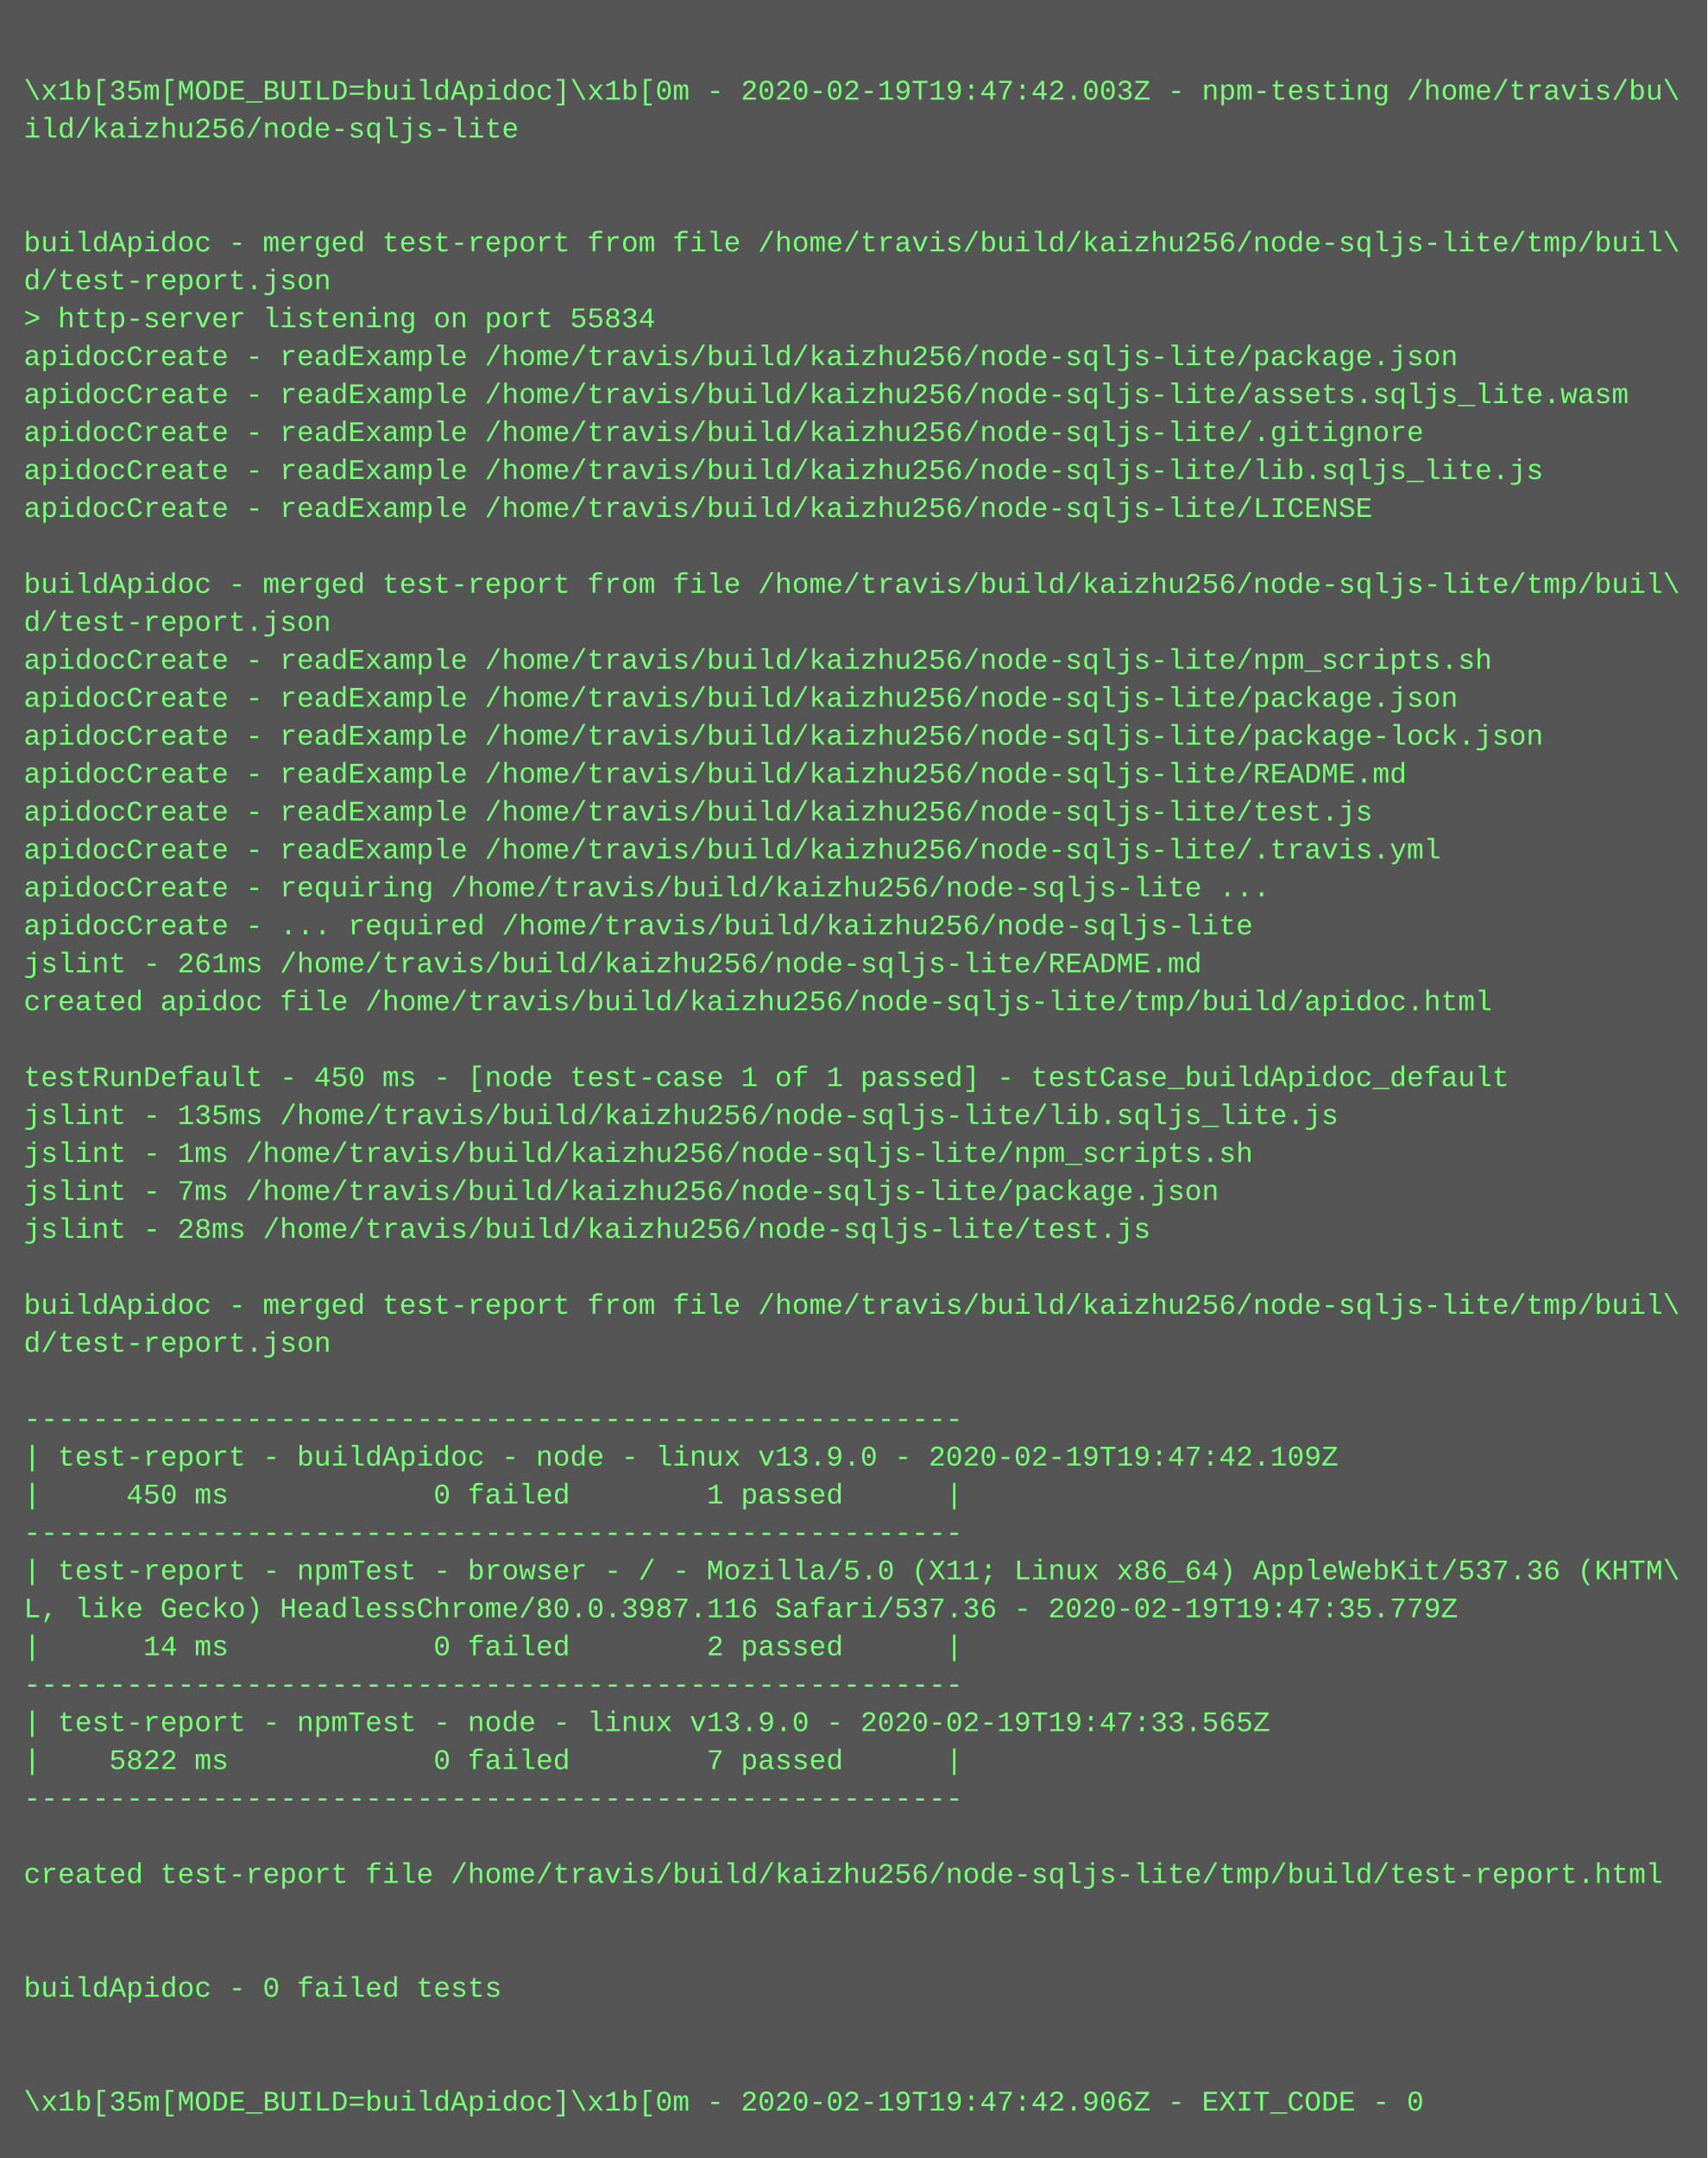
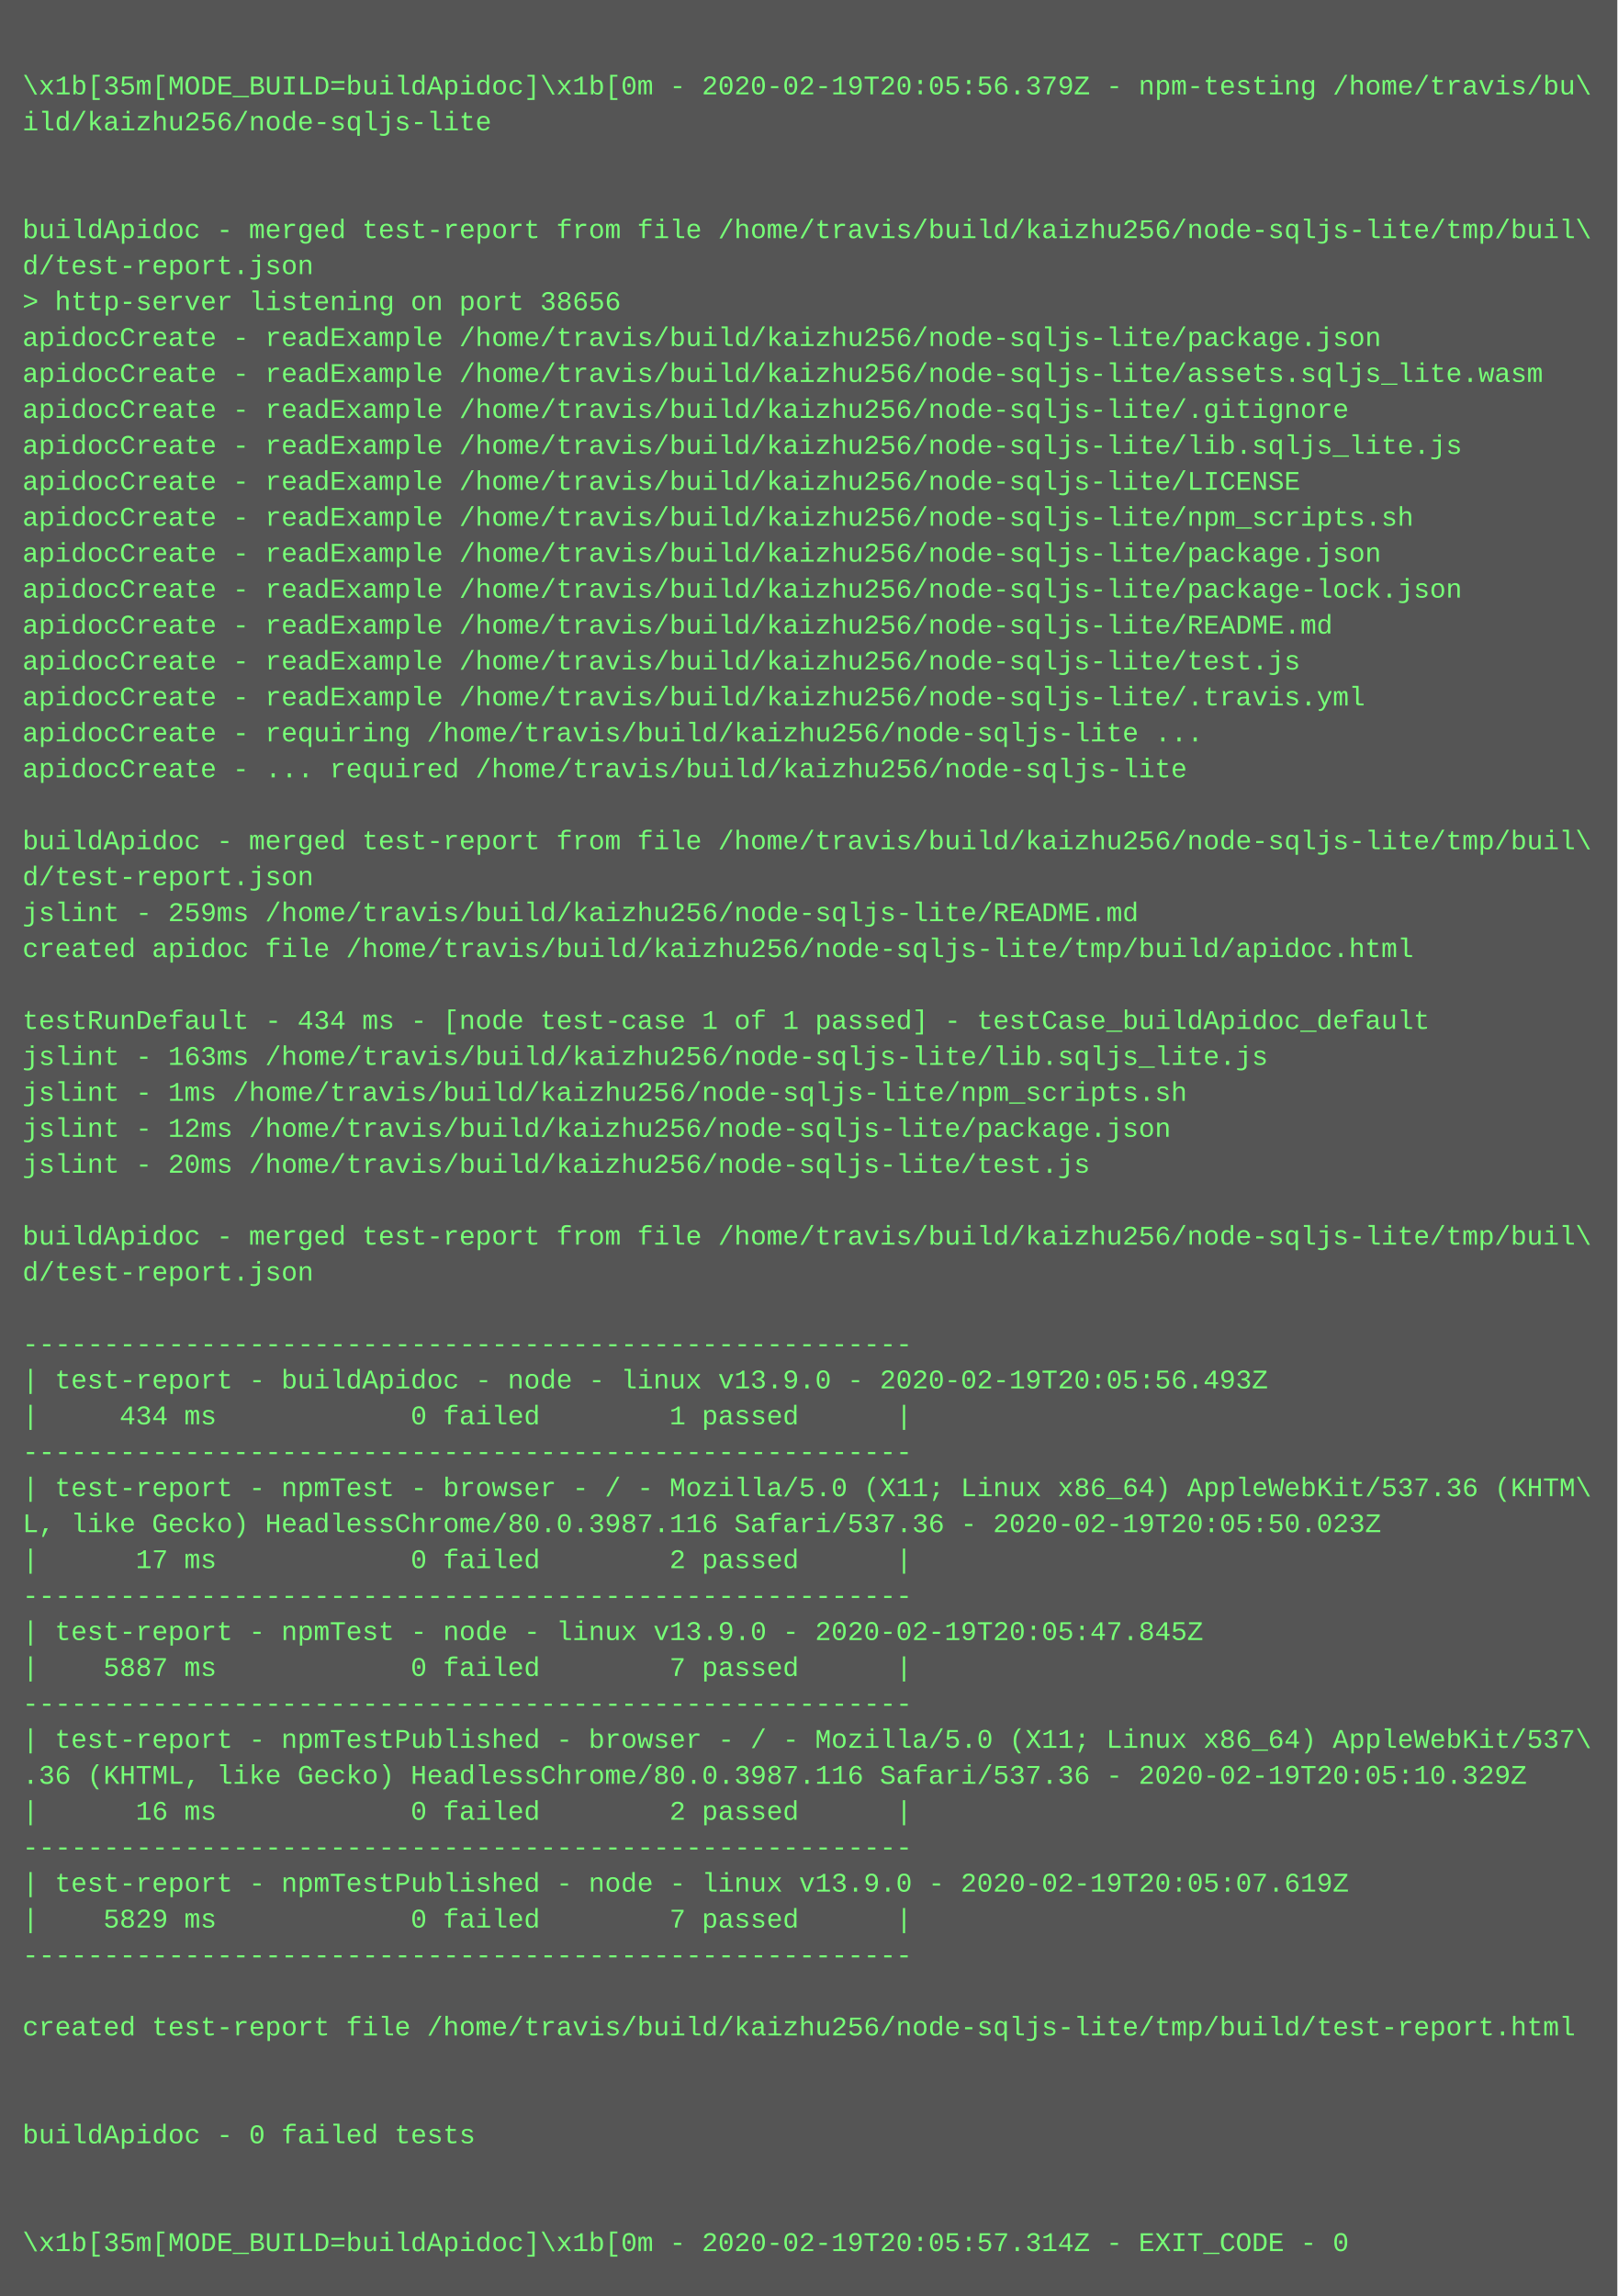
- <svg xmlns="http://www.w3.org/2000/svg" height="910" width="720">
-   <rect height="910" fill="#555" width="720" />
+ <svg xmlns="http://www.w3.org/2000/svg" height="1022" width="720">
+   <rect height="1022" fill="#555" width="720" />
  <text fill="#7f7" font-family="Courier New" font-size="12" xml:space="preserve">
    <tspan x="10" y="26" />
-     <tspan x="10" y="42">\x1b[35m[MODE_BUILD=buildApidoc]\x1b[0m - 2020-02-19T19:47:42.003Z - npm-testing /home/travis/bu\</tspan>
+     <tspan x="10" y="42">\x1b[35m[MODE_BUILD=buildApidoc]\x1b[0m - 2020-02-19T20:05:56.379Z - npm-testing /home/travis/bu\</tspan>
    <tspan x="10" y="58">ild/kaizhu256/node-sqljs-lite</tspan>
    <tspan x="10" y="74" />
    <tspan x="10" y="90" />
    <tspan x="10" y="106">buildApidoc - merged test-report from file /home/travis/build/kaizhu256/node-sqljs-lite/tmp/buil\</tspan>
    <tspan x="10" y="122">d/test-report.json</tspan>
-     <tspan x="10" y="138">&gt; http-server listening on port 55834</tspan>
+     <tspan x="10" y="138">&gt; http-server listening on port 38656</tspan>
    <tspan x="10" y="154">apidocCreate - readExample /home/travis/build/kaizhu256/node-sqljs-lite/package.json</tspan>
    <tspan x="10" y="170">apidocCreate - readExample /home/travis/build/kaizhu256/node-sqljs-lite/assets.sqljs_lite.wasm</tspan>
    <tspan x="10" y="186">apidocCreate - readExample /home/travis/build/kaizhu256/node-sqljs-lite/.gitignore</tspan>
    <tspan x="10" y="202">apidocCreate - readExample /home/travis/build/kaizhu256/node-sqljs-lite/lib.sqljs_lite.js</tspan>
    <tspan x="10" y="218">apidocCreate - readExample /home/travis/build/kaizhu256/node-sqljs-lite/LICENSE</tspan>
-     <tspan x="10" y="234" />
-     <tspan x="10" y="250">buildApidoc - merged test-report from file /home/travis/build/kaizhu256/node-sqljs-lite/tmp/buil\</tspan>
-     <tspan x="10" y="266">d/test-report.json</tspan>
-     <tspan x="10" y="282">apidocCreate - readExample /home/travis/build/kaizhu256/node-sqljs-lite/npm_scripts.sh</tspan>
-     <tspan x="10" y="298">apidocCreate - readExample /home/travis/build/kaizhu256/node-sqljs-lite/package.json</tspan>
-     <tspan x="10" y="314">apidocCreate - readExample /home/travis/build/kaizhu256/node-sqljs-lite/package-lock.json</tspan>
-     <tspan x="10" y="330">apidocCreate - readExample /home/travis/build/kaizhu256/node-sqljs-lite/README.md</tspan>
-     <tspan x="10" y="346">apidocCreate - readExample /home/travis/build/kaizhu256/node-sqljs-lite/test.js</tspan>
-     <tspan x="10" y="362">apidocCreate - readExample /home/travis/build/kaizhu256/node-sqljs-lite/.travis.yml</tspan>
-     <tspan x="10" y="378">apidocCreate - requiring /home/travis/build/kaizhu256/node-sqljs-lite ...</tspan>
-     <tspan x="10" y="394">apidocCreate - ... required /home/travis/build/kaizhu256/node-sqljs-lite</tspan>
-     <tspan x="10" y="410">jslint - 261ms /home/travis/build/kaizhu256/node-sqljs-lite/README.md</tspan>
+     <tspan x="10" y="234">apidocCreate - readExample /home/travis/build/kaizhu256/node-sqljs-lite/npm_scripts.sh</tspan>
+     <tspan x="10" y="250">apidocCreate - readExample /home/travis/build/kaizhu256/node-sqljs-lite/package.json</tspan>
+     <tspan x="10" y="266">apidocCreate - readExample /home/travis/build/kaizhu256/node-sqljs-lite/package-lock.json</tspan>
+     <tspan x="10" y="282">apidocCreate - readExample /home/travis/build/kaizhu256/node-sqljs-lite/README.md</tspan>
+     <tspan x="10" y="298">apidocCreate - readExample /home/travis/build/kaizhu256/node-sqljs-lite/test.js</tspan>
+     <tspan x="10" y="314">apidocCreate - readExample /home/travis/build/kaizhu256/node-sqljs-lite/.travis.yml</tspan>
+     <tspan x="10" y="330">apidocCreate - requiring /home/travis/build/kaizhu256/node-sqljs-lite ...</tspan>
+     <tspan x="10" y="346">apidocCreate - ... required /home/travis/build/kaizhu256/node-sqljs-lite</tspan>
+     <tspan x="10" y="362" />
+     <tspan x="10" y="378">buildApidoc - merged test-report from file /home/travis/build/kaizhu256/node-sqljs-lite/tmp/buil\</tspan>
+     <tspan x="10" y="394">d/test-report.json</tspan>
+     <tspan x="10" y="410">jslint - 259ms /home/travis/build/kaizhu256/node-sqljs-lite/README.md</tspan>
    <tspan x="10" y="426">created apidoc file /home/travis/build/kaizhu256/node-sqljs-lite/tmp/build/apidoc.html</tspan>
    <tspan x="10" y="442" />
-     <tspan x="10" y="458">testRunDefault - 450 ms - [node test-case 1 of 1 passed] - testCase_buildApidoc_default</tspan>
-     <tspan x="10" y="474">jslint - 135ms /home/travis/build/kaizhu256/node-sqljs-lite/lib.sqljs_lite.js</tspan>
+     <tspan x="10" y="458">testRunDefault - 434 ms - [node test-case 1 of 1 passed] - testCase_buildApidoc_default</tspan>
+     <tspan x="10" y="474">jslint - 163ms /home/travis/build/kaizhu256/node-sqljs-lite/lib.sqljs_lite.js</tspan>
    <tspan x="10" y="490">jslint - 1ms /home/travis/build/kaizhu256/node-sqljs-lite/npm_scripts.sh</tspan>
-     <tspan x="10" y="506">jslint - 7ms /home/travis/build/kaizhu256/node-sqljs-lite/package.json</tspan>
-     <tspan x="10" y="522">jslint - 28ms /home/travis/build/kaizhu256/node-sqljs-lite/test.js</tspan>
+     <tspan x="10" y="506">jslint - 12ms /home/travis/build/kaizhu256/node-sqljs-lite/package.json</tspan>
+     <tspan x="10" y="522">jslint - 20ms /home/travis/build/kaizhu256/node-sqljs-lite/test.js</tspan>
    <tspan x="10" y="538" />
    <tspan x="10" y="554">buildApidoc - merged test-report from file /home/travis/build/kaizhu256/node-sqljs-lite/tmp/buil\</tspan>
    <tspan x="10" y="570">d/test-report.json</tspan>
    <tspan x="10" y="586" />
    <tspan x="10" y="602">-------------------------------------------------------</tspan>
-     <tspan x="10" y="618">| test-report - buildApidoc - node - linux v13.9.0 - 2020-02-19T19:47:42.109Z</tspan>
-     <tspan x="10" y="634">|     450 ms            0 failed        1 passed      |</tspan>
+     <tspan x="10" y="618">| test-report - buildApidoc - node - linux v13.9.0 - 2020-02-19T20:05:56.493Z</tspan>
+     <tspan x="10" y="634">|     434 ms            0 failed        1 passed      |</tspan>
    <tspan x="10" y="650">-------------------------------------------------------</tspan>
    <tspan x="10" y="666">| test-report - npmTest - browser - / - Mozilla/5.0 (X11; Linux x86_64) AppleWebKit/537.36 (KHTM\</tspan>
-     <tspan x="10" y="682">L, like Gecko) HeadlessChrome/80.0.3987.116 Safari/537.36 - 2020-02-19T19:47:35.779Z</tspan>
-     <tspan x="10" y="698">|      14 ms            0 failed        2 passed      |</tspan>
+     <tspan x="10" y="682">L, like Gecko) HeadlessChrome/80.0.3987.116 Safari/537.36 - 2020-02-19T20:05:50.023Z</tspan>
+     <tspan x="10" y="698">|      17 ms            0 failed        2 passed      |</tspan>
    <tspan x="10" y="714">-------------------------------------------------------</tspan>
-     <tspan x="10" y="730">| test-report - npmTest - node - linux v13.9.0 - 2020-02-19T19:47:33.565Z</tspan>
-     <tspan x="10" y="746">|    5822 ms            0 failed        7 passed      |</tspan>
+     <tspan x="10" y="730">| test-report - npmTest - node - linux v13.9.0 - 2020-02-19T20:05:47.845Z</tspan>
+     <tspan x="10" y="746">|    5887 ms            0 failed        7 passed      |</tspan>
    <tspan x="10" y="762">-------------------------------------------------------</tspan>
-     <tspan x="10" y="778" />
-     <tspan x="10" y="794">created test-report file /home/travis/build/kaizhu256/node-sqljs-lite/tmp/build/test-report.html</tspan>
-     <tspan x="10" y="810" />
-     <tspan x="10" y="826" />
-     <tspan x="10" y="842">buildApidoc - 0 failed tests</tspan>
-     <tspan x="10" y="858" />
-     <tspan x="10" y="874" />
-     <tspan x="10" y="890">\x1b[35m[MODE_BUILD=buildApidoc]\x1b[0m - 2020-02-19T19:47:42.906Z - EXIT_CODE - 0</tspan>
+     <tspan x="10" y="778">| test-report - npmTestPublished - browser - / - Mozilla/5.0 (X11; Linux x86_64) AppleWebKit/537\</tspan>
+     <tspan x="10" y="794">.36 (KHTML, like Gecko) HeadlessChrome/80.0.3987.116 Safari/537.36 - 2020-02-19T20:05:10.329Z</tspan>
+     <tspan x="10" y="810">|      16 ms            0 failed        2 passed      |</tspan>
+     <tspan x="10" y="826">-------------------------------------------------------</tspan>
+     <tspan x="10" y="842">| test-report - npmTestPublished - node - linux v13.9.0 - 2020-02-19T20:05:07.619Z</tspan>
+     <tspan x="10" y="858">|    5829 ms            0 failed        7 passed      |</tspan>
+     <tspan x="10" y="874">-------------------------------------------------------</tspan>
+     <tspan x="10" y="890" />
+     <tspan x="10" y="906">created test-report file /home/travis/build/kaizhu256/node-sqljs-lite/tmp/build/test-report.html</tspan>
+     <tspan x="10" y="922" />
+     <tspan x="10" y="938" />
+     <tspan x="10" y="954">buildApidoc - 0 failed tests</tspan>
+     <tspan x="10" y="970" />
+     <tspan x="10" y="986" />
+     <tspan x="10" y="1002">\x1b[35m[MODE_BUILD=buildApidoc]\x1b[0m - 2020-02-19T20:05:57.314Z - EXIT_CODE - 0</tspan>
  </text>
</svg>
